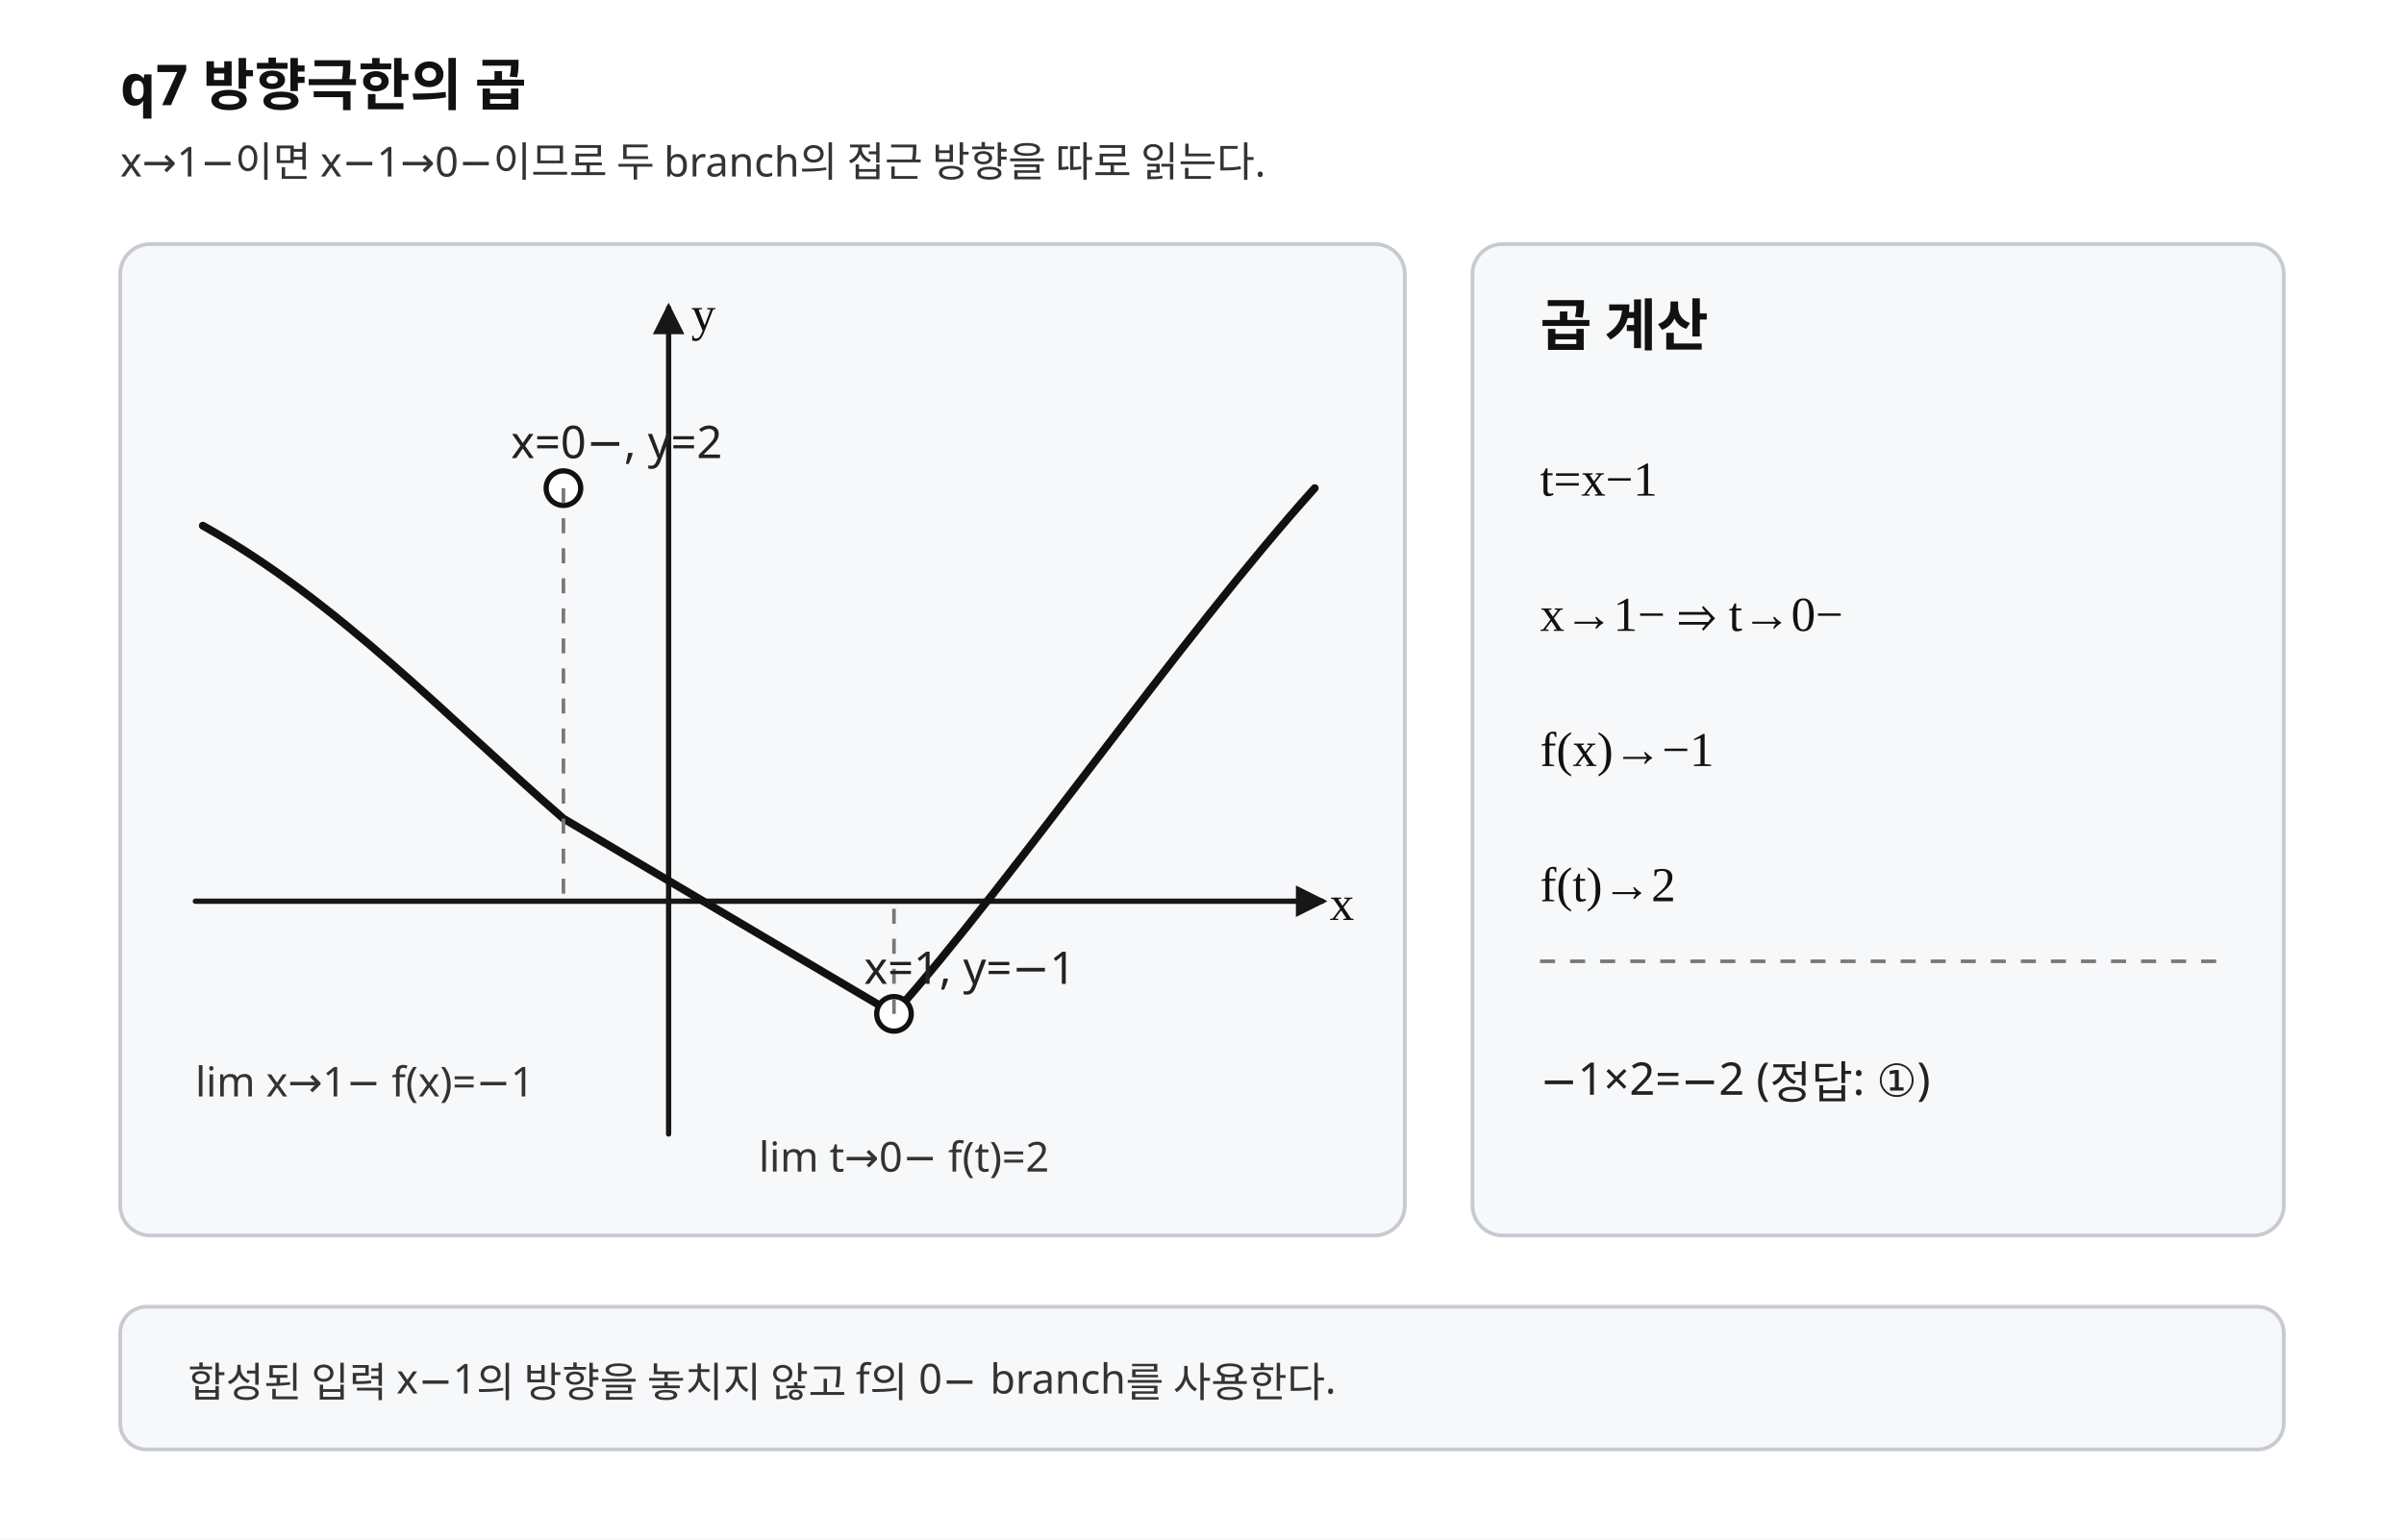
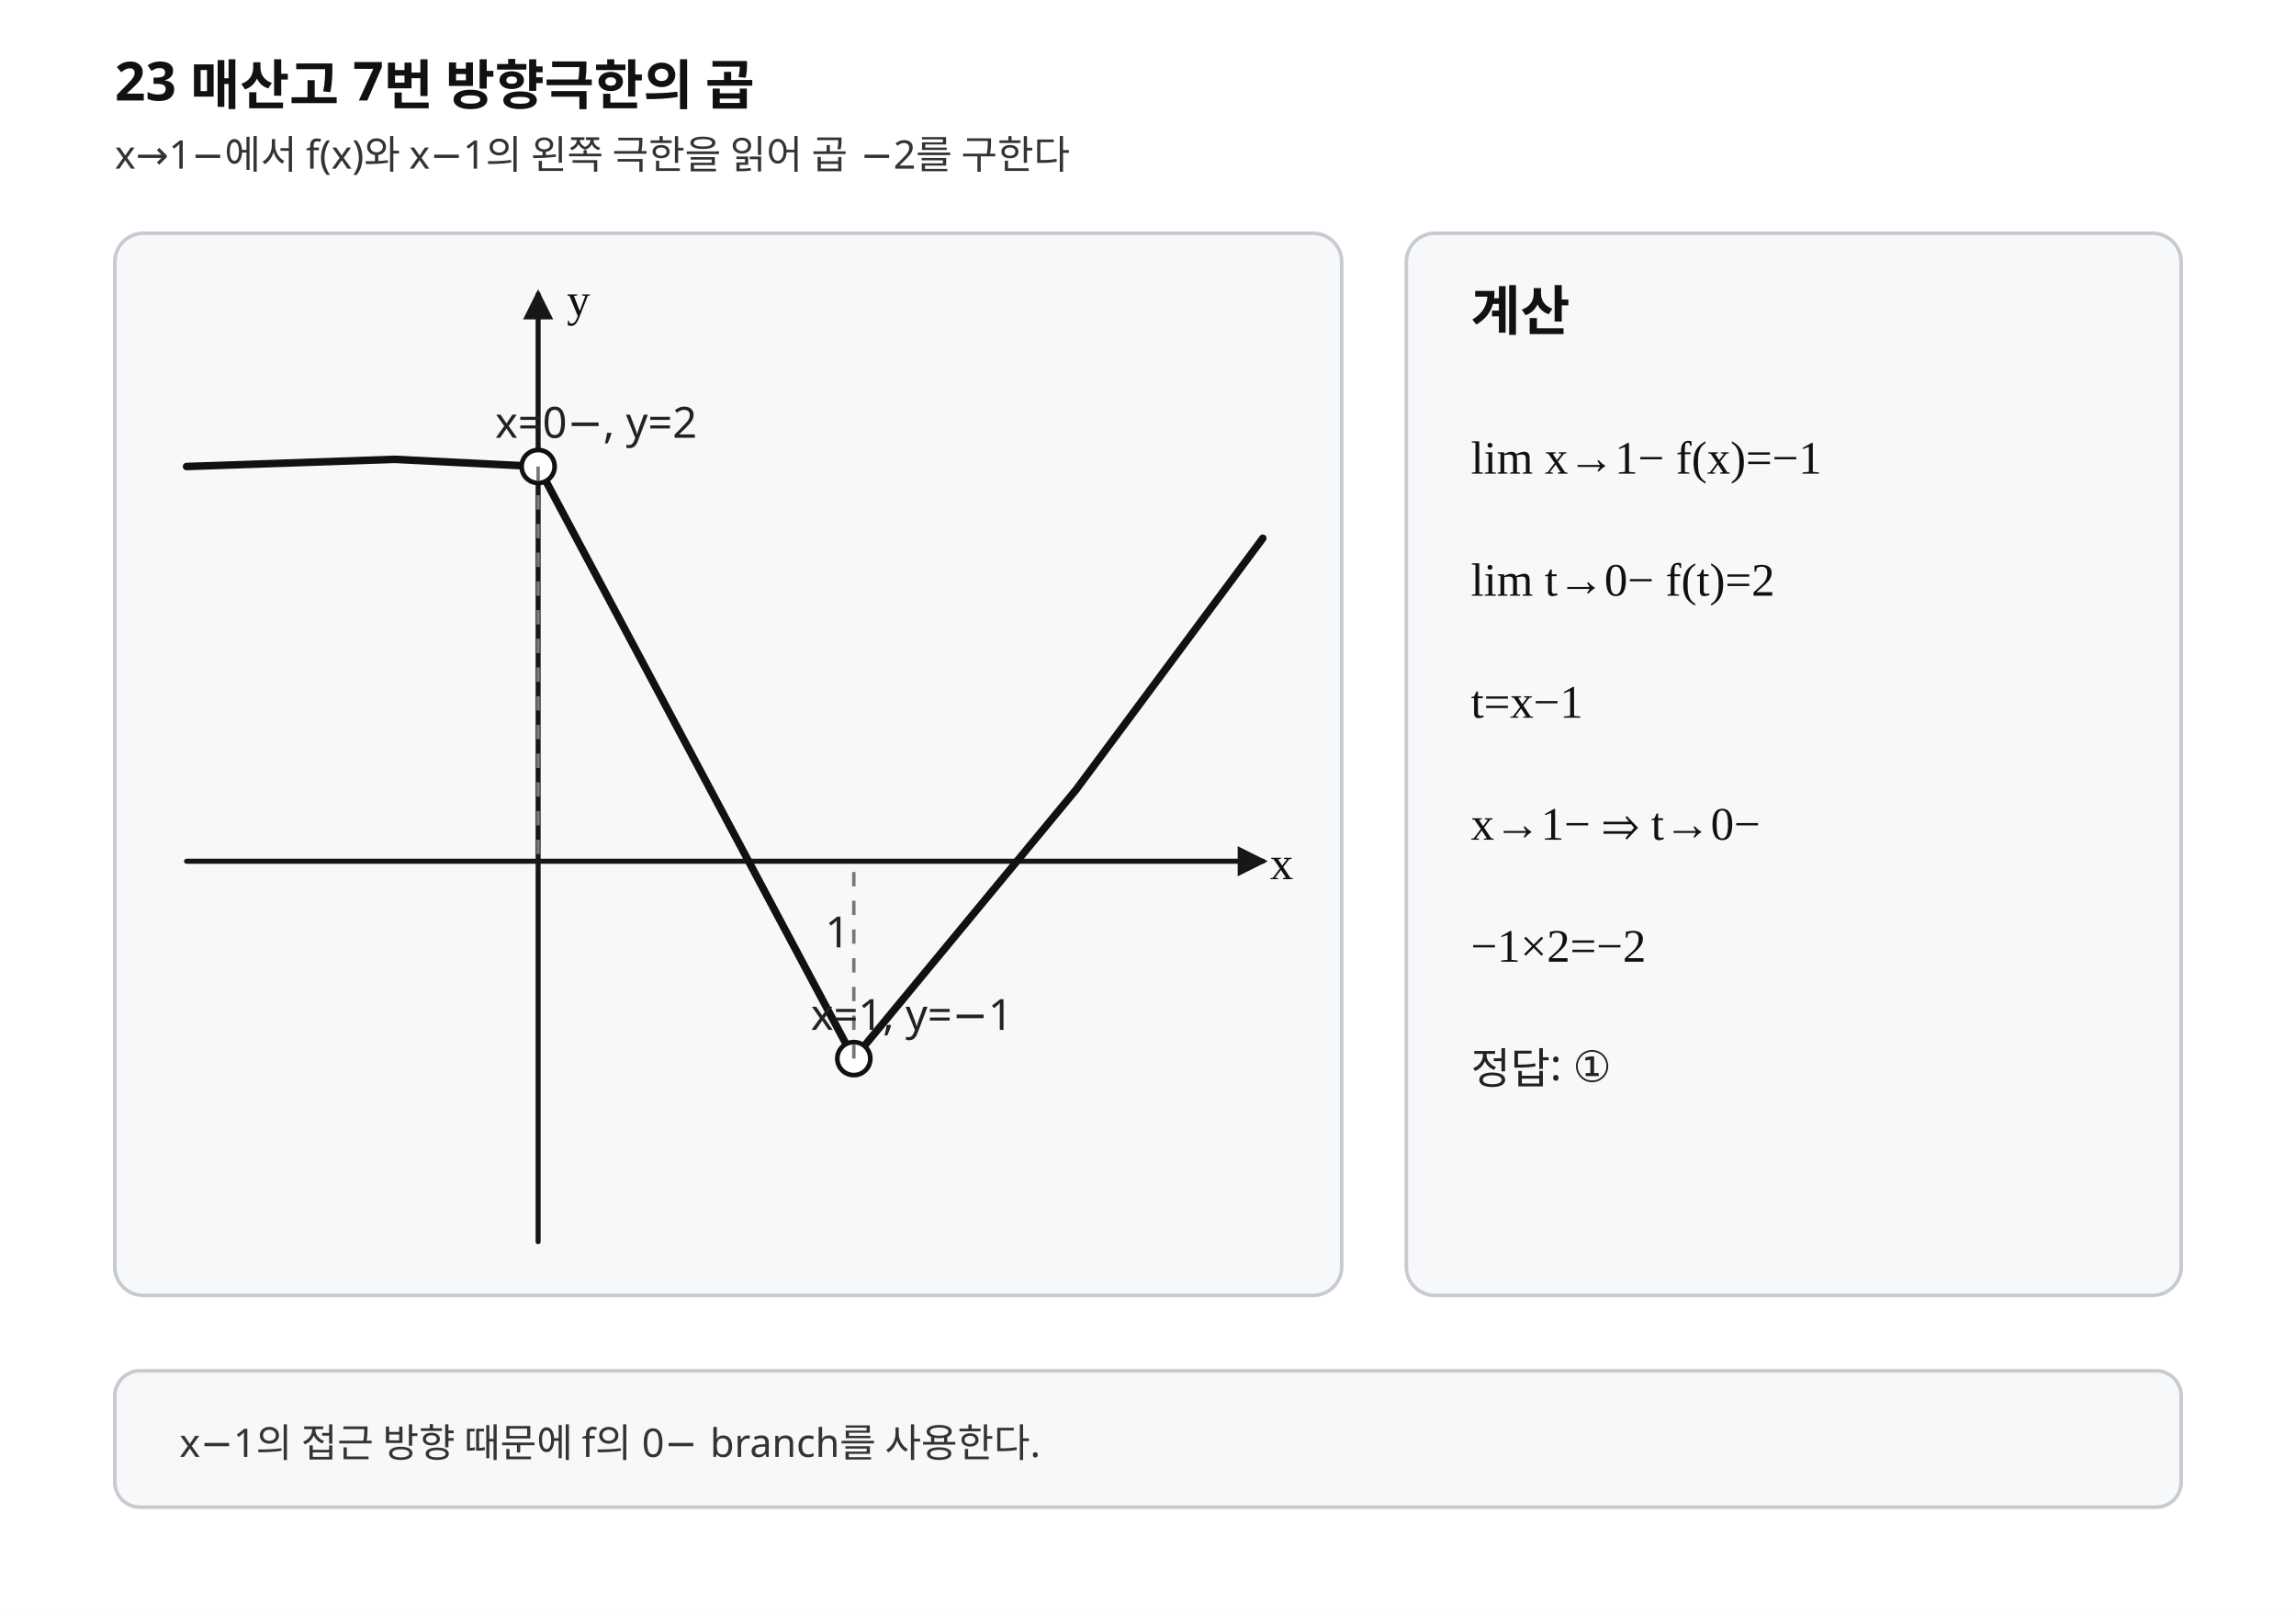
- <svg xmlns="http://www.w3.org/2000/svg" width="640" height="410" viewBox="0 0 640 410" preserveAspectRatio="xMidYMid meet" role="img" aria-labelledby="title desc">
-   <style>.background{fill:#fff}.axis{stroke:#171717;stroke-width:1.4;fill:none;stroke-linecap:round;stroke-linejoin:round}.curve{stroke:#111;stroke-width:2.1;fill:none;stroke-linecap:round;stroke-linejoin:round}.guide{stroke:#777;stroke-width:.95;stroke-dasharray:4 4;fill:none}.open{stroke:#111;stroke-width:1.4;fill:#fff}.panel{fill:#f7f8fa;stroke:#c7cbd1;stroke-width:1}.title{font-family:"Noto Sans KR","Pretendard","Malgun Gothic",sans-serif;font-size:15px;font-weight:700;fill:#111}.label{font-family:"Noto Sans KR","Pretendard","Malgun Gothic",sans-serif;font-size:12px;fill:#222}.small{font-family:"Noto Sans KR","Pretendard","Malgun Gothic",sans-serif;font-size:11px;fill:#333}.math{font-family:"STIX Two Math","Cambria Math","Times New Roman",serif;font-size:13px;fill:#111}</style>
+ <svg xmlns="http://www.w3.org/2000/svg" width="640" height="450" viewBox="0 0 640 450" preserveAspectRatio="xMidYMid meet" role="img" aria-labelledby="title desc" data-fact-hash="sha256:74632595769404b3289bbf57694ab4c73c66f988af9c83189e9b5686af1808c5" data-visual-provenance="PYTHON_DERIVED_LAYOUT_REVIEWED">
+   <style>.background{fill:#fff}.axis{stroke:#171717;stroke-width:1.4;fill:none;stroke-linecap:round;stroke-linejoin:round}.curve{stroke:#111;stroke-width:2.1;fill:none;stroke-linecap:round;stroke-linejoin:round}.tangent{stroke:#b23a48;stroke-width:2;fill:none;stroke-linecap:round}.normal{stroke:#b23a48;stroke-width:2;fill:none;stroke-linecap:round}.perp{stroke:#356a9a;stroke-width:1.9;fill:none;stroke-linecap:round}.secant{stroke:#356a9a;stroke-width:1.9;fill:none;stroke-linecap:round}.line{stroke:#356a9a;stroke-width:1.9;fill:none;stroke-linecap:round}.line-main{stroke:#356a9a;stroke-width:1.9;fill:none;stroke-linecap:round}.level{stroke:#6b7280;stroke-width:1.2;stroke-dasharray:5 4;fill:none}.guide{stroke:#777;stroke-width:.95;stroke-dasharray:4 4;fill:none}.point{stroke:#111;stroke-width:1;fill:#111}.open{stroke:#111;stroke-width:1.3;fill:#fff}.closed{stroke:#111;stroke-width:1;fill:#111}.panel{fill:#f7f8fa;stroke:#c7cbd1;stroke-width:1}.title{font-family:"Noto Sans KR","Pretendard","Malgun Gothic",sans-serif;font-size:15px;font-weight:700;fill:#111}.label{font-family:"Noto Sans KR","Pretendard","Malgun Gothic",sans-serif;font-size:12px;fill:#222}.small{font-family:"Noto Sans KR","Pretendard","Malgun Gothic",sans-serif;font-size:11px;fill:#333}.math{font-family:"STIX Two Math","Cambria Math","Times New Roman",serif;font-size:13px;fill:#111}</style>
  <defs>
    <marker id="axis-arrow" markerWidth="6" markerHeight="6" refX="5" refY="3" orient="auto" markerUnits="strokeWidth">
      <path d="M0,0 L6,3 L0,6 Z" fill="#171717" />
    </marker>
+     <clipPath id="graph-clip">
+       <rect x="32" y="65" width="342" height="296" rx="8" />
+     </clipPath>
  </defs>
-   <rect class="background" x="0" y="0" width="640" height="410" />
-   <text class="title" x="32" y="28">q7  방향극한의 곱</text>
-   <text class="small" x="32" y="47">x→1−이면 x−1→0−이므로 두 branch의 접근 방향을 따로 읽는다.</text>
+   <rect class="background" x="0" y="0" width="640" height="450" />
+   <text class="title" x="32.000" y="28.000">23 매산고 7번 방향극한의 곱</text>
+   <text class="small" x="32.000" y="47.000">x→1−에서 f(x)와 x−1의 왼쪽 극한을 읽어 곱 −2를 구한다</text>
  <g aria-label="graph">
-     <rect class="panel" x="32" y="65" width="342" height="264" rx="8" />
-     <line class="axis" x1="52" y1="240" x2="352" y2="240" marker-end="url(#axis-arrow)" />
-     <line class="axis" x1="178" y1="302" x2="178" y2="82" marker-end="url(#axis-arrow)" />
-     <path class="curve" d="M54 140 C90 160 120 192 150 218 L238 270" />
-     <path class="curve" d="M238 270 C270 234 314 170 350 130" />
-     <circle class="open" cx="238" cy="270" r="4.6" />
-     <circle class="open" cx="150" cy="130" r="4.6" />
-     <line class="guide" x1="238" y1="270" x2="238" y2="240" />
-     <line class="guide" x1="150" y1="130" x2="150" y2="240" />
-     <text class="label" x="230" y="262">x=1, y=−1</text>
-     <text class="label" x="136" y="122">x=0−, y=2</text>
-     <text class="math" x="354" y="245">x</text>
-     <text class="math" x="184" y="88">y</text>
-     <text class="small" x="52" y="292">lim x→1− f(x)=−1</text>
-     <text class="small" x="202" y="312">lim t→0− f(t)=2</text>
+     <rect class="panel" x="32" y="65" width="342" height="296" rx="8" />
+     <g clip-path="url(#graph-clip)">
+       <line class="axis" x1="52.000" y1="240.000" x2="352.000" y2="240.000" marker-end="url(#axis-arrow)" />
+       <line class="axis" x1="150.000" y1="346.000" x2="150.000" y2="82.000" marker-end="url(#axis-arrow)" />
+       <polyline class="curve" points="52.000,130.000 110.000,128.000 150.000,130.000" />
+       <polyline class="curve" points="150.000,130.000 238.000,295.000" />
+       <polyline class="curve" points="238.000,295.000 300.000,220.000 352.000,150.000" />
+       <circle class="open" cx="150.000" cy="130.000" r="4.60" />
+       <circle class="open" cx="238.000" cy="295.000" r="4.60" />
+       <line class="guide" x1="150.000" y1="130.000" x2="150.000" y2="240.000" />
+       <line class="guide" x1="238.000" y1="295.000" x2="238.000" y2="240.000" />
+       <text class="label" x="230.000" y="264.000">1</text>
+       <text class="label" x="138.000" y="122.000">x=0−, y=2</text>
+       <text class="label" x="226.000" y="287.000">x=1, y=−1</text>
+       <text class="math" x="354.000" y="245.000">x</text>
+       <text class="math" x="158.000" y="88.000">y</text>
+     </g>
  </g>
  <g aria-label="calculation">
-     <rect class="panel" x="392" y="65" width="216" height="264" rx="8" />
-     <text class="title" x="410" y="92">곱 계산</text>
-     <text class="math" x="410" y="132">t=x−1</text>
-     <text class="math" x="410" y="168">x→1− ⇒ t→0−</text>
-     <text class="math" x="410" y="204">f(x)→−1</text>
-     <text class="math" x="410" y="240">f(t)→2</text>
-     <line class="guide" x1="410" y1="256" x2="590" y2="256" />
-     <text class="label" x="410" y="292">−1×2=−2  (정답: ①)</text>
+     <rect class="panel" x="392" y="65" width="216" height="296" rx="8" />
+     <text class="title" x="410.000" y="92.000">계산</text>
+     <text class="math" x="410.000" y="132.000">lim x→1− f(x)=−1</text>
+     <text class="math" x="410.000" y="166.000">lim t→0− f(t)=2</text>
+     <text class="math" x="410.000" y="200.000">t=x−1</text>
+     <text class="math" x="410.000" y="234.000">x→1− ⇒ t→0−</text>
+     <text class="math" x="410.000" y="268.000">−1×2=−2</text>
+     <text class="label" x="410.000" y="302.000">정답: ①</text>
  </g>
-   <rect class="panel" x="32" y="348" width="576" height="38" rx="7" />
-   <text class="small" x="50" y="372">합성된 입력 x−1의 방향을 놓치지 않고 f의 0− branch를 사용한다.</text>
+   <rect class="panel" x="32" y="382" width="576" height="38" rx="7" />
+   <text class="small" x="50.000" y="406.000">x−1의 접근 방향 때문에 f의 0− branch를 사용한다.</text>
</svg>
